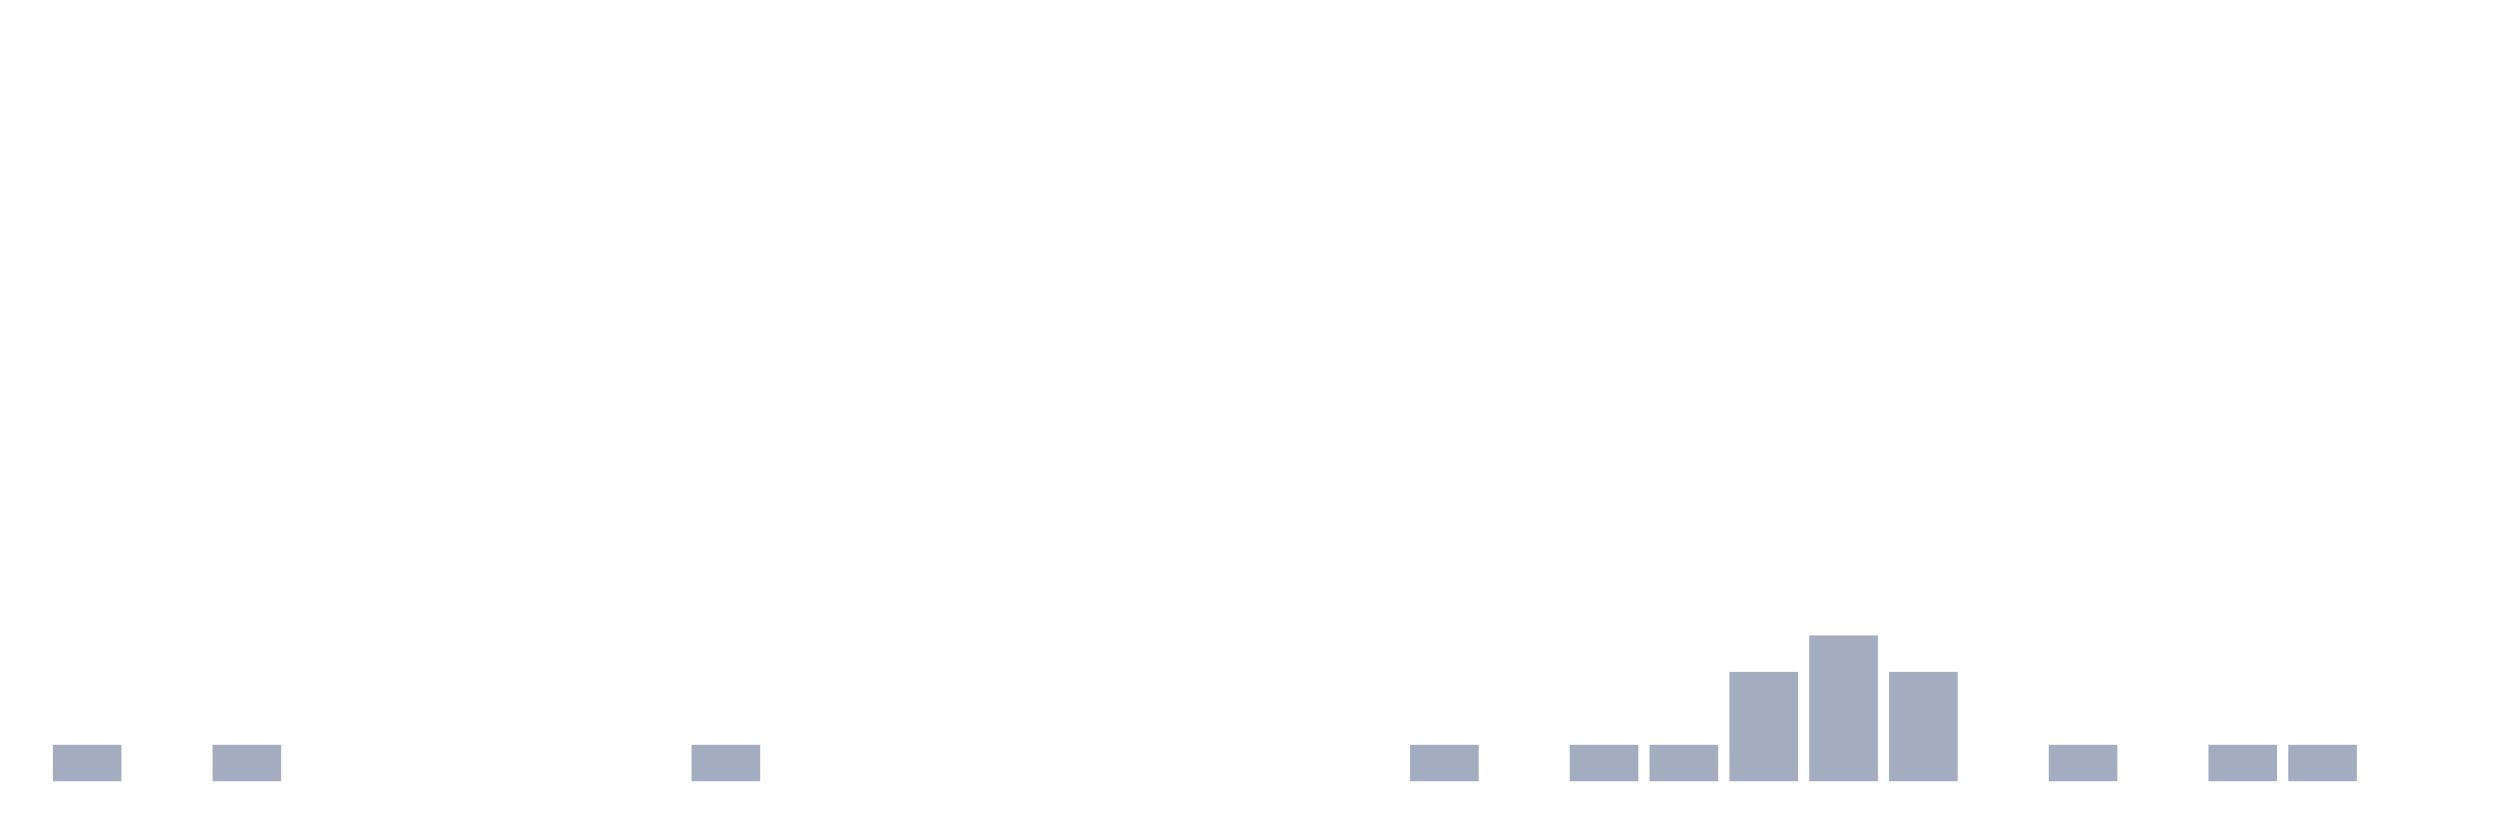
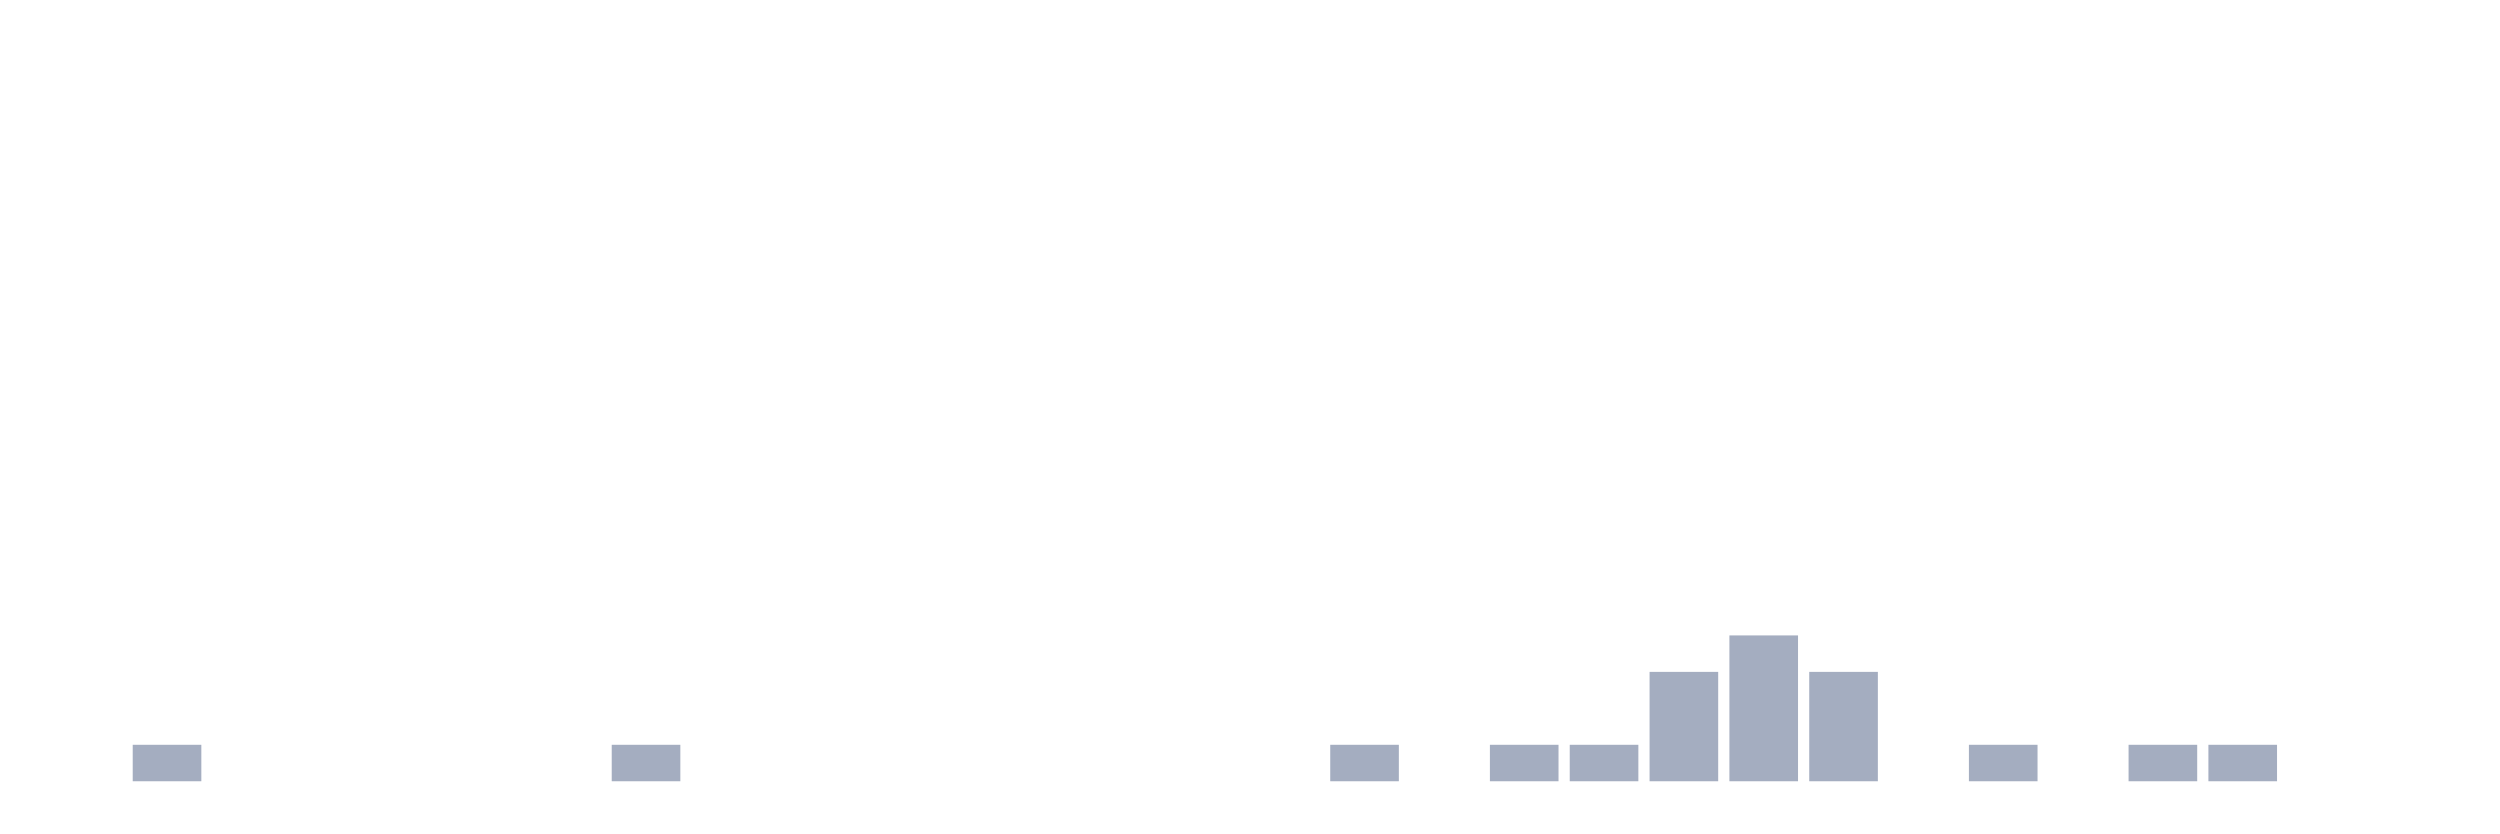
<svg xmlns="http://www.w3.org/2000/svg" viewBox="0 0 480 160">
  <g transform="translate(10,10)">
-     <rect class="bar" x="0.153" width="13.175" y="133" height="7" fill="rgb(164,173,192)" />
-     <rect class="bar" x="15.482" width="13.175" y="140" height="0" fill="rgb(164,173,192)" />
-     <rect class="bar" x="30.81" width="13.175" y="133" height="7" fill="rgb(164,173,192)" />
+     <rect class="bar" x="0.153" width="13.175" y="140" height="0" fill="rgb(164,173,192)" />
+     <rect class="bar" x="15.482" width="13.175" y="133" height="7" fill="rgb(164,173,192)" />
+     <rect class="bar" x="30.81" width="13.175" y="140" height="0" fill="rgb(164,173,192)" />
    <rect class="bar" x="46.138" width="13.175" y="140" height="0" fill="rgb(164,173,192)" />
    <rect class="bar" x="61.466" width="13.175" y="140" height="0" fill="rgb(164,173,192)" />
    <rect class="bar" x="76.794" width="13.175" y="140" height="0" fill="rgb(164,173,192)" />
    <rect class="bar" x="92.123" width="13.175" y="140" height="0" fill="rgb(164,173,192)" />
-     <rect class="bar" x="107.451" width="13.175" y="140" height="0" fill="rgb(164,173,192)" />
-     <rect class="bar" x="122.779" width="13.175" y="133" height="7" fill="rgb(164,173,192)" />
+     <rect class="bar" x="107.451" width="13.175" y="133" height="7" fill="rgb(164,173,192)" />
+     <rect class="bar" x="122.779" width="13.175" y="140" height="0" fill="rgb(164,173,192)" />
    <rect class="bar" x="138.107" width="13.175" y="140" height="0" fill="rgb(164,173,192)" />
    <rect class="bar" x="153.436" width="13.175" y="140" height="0" fill="rgb(164,173,192)" />
    <rect class="bar" x="168.764" width="13.175" y="140" height="0" fill="rgb(164,173,192)" />
    <rect class="bar" x="184.092" width="13.175" y="140" height="0" fill="rgb(164,173,192)" />
    <rect class="bar" x="199.42" width="13.175" y="140" height="0" fill="rgb(164,173,192)" />
    <rect class="bar" x="214.748" width="13.175" y="140" height="0" fill="rgb(164,173,192)" />
    <rect class="bar" x="230.077" width="13.175" y="140" height="0" fill="rgb(164,173,192)" />
-     <rect class="bar" x="245.405" width="13.175" y="140" height="0" fill="rgb(164,173,192)" />
-     <rect class="bar" x="260.733" width="13.175" y="133" height="7" fill="rgb(164,173,192)" />
-     <rect class="bar" x="276.061" width="13.175" y="140" height="0" fill="rgb(164,173,192)" />
+     <rect class="bar" x="245.405" width="13.175" y="133" height="7" fill="rgb(164,173,192)" />
+     <rect class="bar" x="260.733" width="13.175" y="140" height="0" fill="rgb(164,173,192)" />
+     <rect class="bar" x="276.061" width="13.175" y="133" height="7" fill="rgb(164,173,192)" />
    <rect class="bar" x="291.39" width="13.175" y="133" height="7" fill="rgb(164,173,192)" />
-     <rect class="bar" x="306.718" width="13.175" y="133" height="7" fill="rgb(164,173,192)" />
-     <rect class="bar" x="322.046" width="13.175" y="119" height="21" fill="rgb(164,173,192)" />
-     <rect class="bar" x="337.374" width="13.175" y="112" height="28" fill="rgb(164,173,192)" />
-     <rect class="bar" x="352.702" width="13.175" y="119" height="21" fill="rgb(164,173,192)" />
-     <rect class="bar" x="368.031" width="13.175" y="140" height="0" fill="rgb(164,173,192)" />
-     <rect class="bar" x="383.359" width="13.175" y="133" height="7" fill="rgb(164,173,192)" />
-     <rect class="bar" x="398.687" width="13.175" y="140" height="0" fill="rgb(164,173,192)" />
+     <rect class="bar" x="306.718" width="13.175" y="119" height="21" fill="rgb(164,173,192)" />
+     <rect class="bar" x="322.046" width="13.175" y="112" height="28" fill="rgb(164,173,192)" />
+     <rect class="bar" x="337.374" width="13.175" y="119" height="21" fill="rgb(164,173,192)" />
+     <rect class="bar" x="352.702" width="13.175" y="140" height="0" fill="rgb(164,173,192)" />
+     <rect class="bar" x="368.031" width="13.175" y="133" height="7" fill="rgb(164,173,192)" />
+     <rect class="bar" x="383.359" width="13.175" y="140" height="0" fill="rgb(164,173,192)" />
+     <rect class="bar" x="398.687" width="13.175" y="133" height="7" fill="rgb(164,173,192)" />
    <rect class="bar" x="414.015" width="13.175" y="133" height="7" fill="rgb(164,173,192)" />
-     <rect class="bar" x="429.344" width="13.175" y="133" height="7" fill="rgb(164,173,192)" />
+     <rect class="bar" x="429.344" width="13.175" y="140" height="0" fill="rgb(164,173,192)" />
    <rect class="bar" x="444.672" width="13.175" y="140" height="0" fill="rgb(164,173,192)" />
  </g>
</svg>
